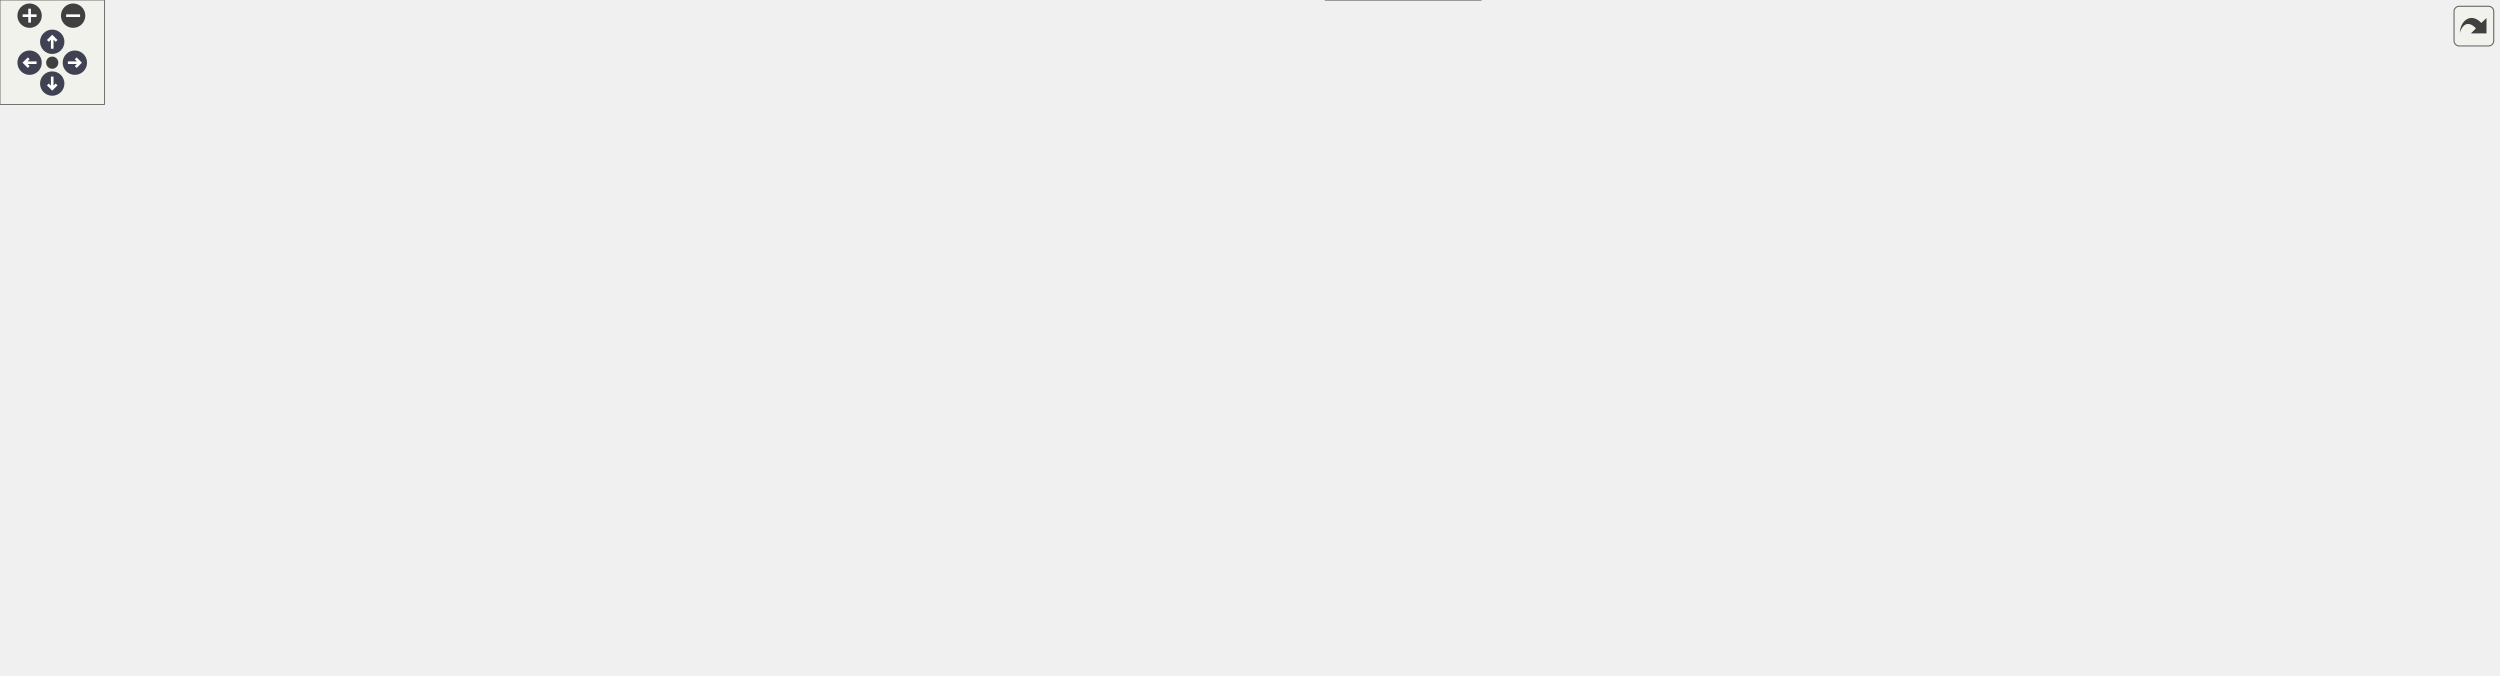
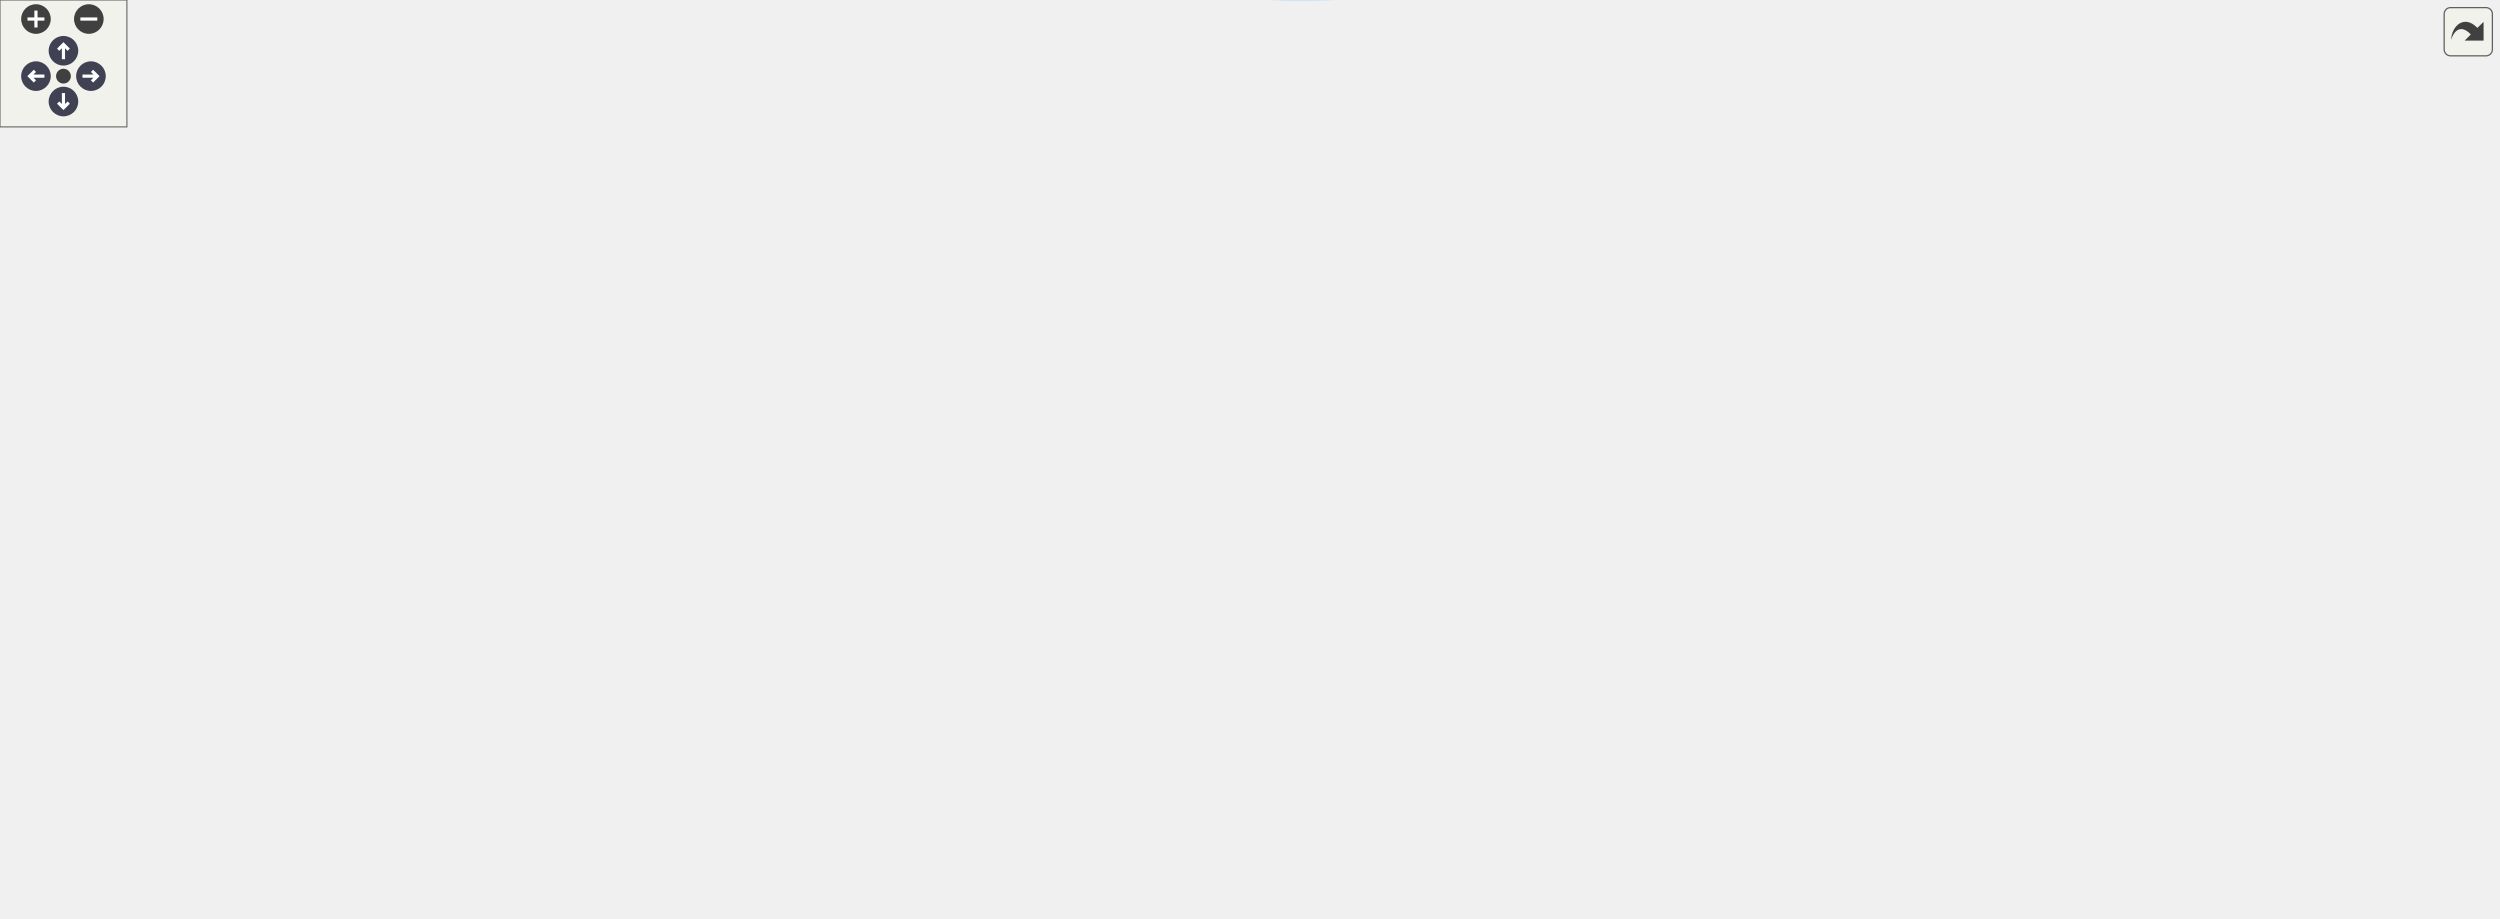
<svg xmlns="http://www.w3.org/2000/svg" xmlns:xlink="http://www.w3.org/1999/xlink" id="main" version="1.1" xml:space="preserve">
  <style type="text/css">
.node, .edge {opacity: 0.7;}
.node.selected, .edge.selected {opacity: 1;}
.edge:hover path { stroke: red; }
.edge:hover polygon { stroke: red; fill: red; }
</style>
  <defs>
    <circle id="rim" cx="0" cy="0" r="7" />
    <circle id="rim2" cx="0" cy="0" r="3.5" />
    <g id="zoomPlus">
      <use xlink:href="#rim" fill="#404040">
        <set attributeName="fill" to="#808080" begin="zoomplus.mouseover" end="zoomplus.mouseout" />
      </use>
      <path d="M-4,0h8M0,-4v8" fill="none" stroke="white" stroke-width="1.5" pointer-events="none" />
    </g>
    <g id="zoomMin">
      <use xlink:href="#rim" fill="#404040">
        <set attributeName="fill" to="#808080" begin="zoomminus.mouseover" end="zoomminus.mouseout" />
      </use>
      <path d="M-4,0h8" fill="none" stroke="white" stroke-width="1.5" pointer-events="none" />
    </g>
    <g id="arrowUp" transform="translate(30 24)">
      <use xlink:href="#rim" />
      <path pointer-events="none" fill="none" stroke="white" stroke-width="1.5" d="M0,-3.0v7 M-2.5,-0.5L0,-3.0L2.5,-0.5" />
    </g>
    <g id="arrowRight" transform="rotate(90) translate(36 -43)">
      <use xlink:href="#rim" />
      <path pointer-events="none" fill="none" stroke="white" stroke-width="1.5" d="M0,-3.0v7 M-2.5,-0.5L0,-3.0L2.5,-0.5" />
    </g>
    <g id="arrowDown" transform="rotate(180) translate(-30 -48)">
      <use xlink:href="#rim" />
      <path pointer-events="none" fill="none" stroke="white" stroke-width="1.5" d="M0,-3.0v7 M-2.5,-0.5L0,-3.0L2.5,-0.5" />
    </g>
    <g id="arrowLeft" transform="rotate(270) translate(-36 17)">
      <use xlink:href="#rim" />
      <path pointer-events="none" fill="none" stroke="white" stroke-width="1.5" d="M0,-3.0v7 M-2.5,-0.5L0,-3.0L2.5,-0.5" />
    </g>
    <g id="resetDef">
      <use xlink:href="#rim2" fill="#404040">
        <set attributeName="fill" to="#808080" begin="reset.mouseover" end="reset.mouseout" />
      </use>
    </g>
  </defs>
  <svg id="graph" class="graph">
    <g id="viewport">
      <g id="Node000001" class="node">
        <g id="a_Node000001">
          <a xlink:title=" ">
-             <polygon fill="#999999" stroke="#666666" points="158,-214.5 0,-214.5 0,-184.5 158,-184.5 158,-214.5" />
-             <text text-anchor="start" x="8" y="-202.5" font-family="Helvetica,sans-Serif" font-size="10.00">RainbowRoad::RenderCourse</text>
-             <text text-anchor="middle" x="79" y="-191.5" font-family="Helvetica,sans-Serif" font-size="10.00">Objects</text>
+             <polygon fill="#999999" stroke="#666666" points="158,-218.55 0,-218.55 0,-188.55 158,-188.55 158,-218.55" />
+             <text text-anchor="start" x="8" y="-206.55" font-family="Helvetica,sans-Serif" font-size="10.00">RainbowRoad::RenderCourse</text>
+             <text text-anchor="middle" x="79" y="-195.55" font-family="Helvetica,sans-Serif" font-size="10.00">Objects</text>
          </a>
        </g>
      </g>
      <g id="Node000002" class="node">
        <g id="a_Node000002">
          <a xlink:href="render__objects_8c.html#a01136bcb8f763bd80f4cb9296988d0ad" target="_top" xlink:title=" ">
-             <polygon fill="white" stroke="#666666" points="307,-209 194,-209 194,-190 307,-190 307,-209" />
-             <text text-anchor="middle" x="250.5" y="-197" font-family="Helvetica,sans-Serif" font-size="10.00">render_object_neon</text>
+             <polygon fill="white" stroke="#666666" points="307,-213.05 194,-213.05 194,-194.05 307,-194.05 307,-213.05" />
+             <text text-anchor="middle" x="250.5" y="-201.05" font-family="Helvetica,sans-Serif" font-size="10.00">render_object_neon</text>
          </a>
        </g>
      </g>
      <g id="edge1_Node000001_Node000002" class="edge">
        <g id="a_edge1_Node000001_Node000002">
          <a xlink:title=" ">
-             <path fill="none" stroke="#63b8ff" d="M158.3,-199.5C166.81,-199.5 175.41,-199.5 183.75,-199.5" />
-             <polygon fill="#63b8ff" stroke="#63b8ff" points="183.77,-203 193.77,-199.5 183.77,-196 183.77,-203" />
+             <path fill="none" stroke="#63b8ff" d="M158.3,-203.55C166.81,-203.55 175.41,-203.55 183.75,-203.55" />
+             <polygon fill="#63b8ff" stroke="#63b8ff" points="183.77,-207.05 193.77,-203.55 183.77,-200.05 183.77,-207.05" />
          </a>
        </g>
      </g>
      <g id="Node000003" class="node">
        <g id="a_Node000003">
          <a xlink:href="code__80086E70_8c.html#a39472d3dfdac7a16645e8ebd6f53f1b6" target="_top" xlink:title=" ">
-             <polygon fill="white" stroke="#666666" points="661.5,-193.5 535.5,-193.5 535.5,-163.5 661.5,-163.5 661.5,-193.5" />
-             <text text-anchor="start" x="543.5" y="-181.5" font-family="Helvetica,sans-Serif" font-size="10.00">angle_between_object</text>
-             <text text-anchor="middle" x="598.5" y="-170.5" font-family="Helvetica,sans-Serif" font-size="10.00">_camera</text>
+             <polygon fill="white" stroke="#666666" points="697,-330.55 571,-330.55 571,-300.55 697,-300.55 697,-330.55" />
+             <text text-anchor="start" x="579" y="-318.55" font-family="Helvetica,sans-Serif" font-size="10.00">angle_between_object</text>
+             <text text-anchor="middle" x="634" y="-307.55" font-family="Helvetica,sans-Serif" font-size="10.00">_camera</text>
          </a>
        </g>
      </g>
      <g id="edge2_Node000002_Node000003" class="edge">
        <g id="a_edge2_Node000002_Node000003">
          <a xlink:title=" ">
-             <path fill="none" stroke="#63b8ff" d="M307.09,-196.13C366.29,-192.53 460.23,-186.83 525.16,-182.89" />
-             <polygon fill="#63b8ff" stroke="#63b8ff" points="525.55,-186.37 535.32,-182.27 525.13,-179.39 525.55,-186.37" />
+             <path fill="none" stroke="#63b8ff" d="M257.38,-213.13C270.12,-232.92 302.43,-277.97 343,-296.55 411.84,-328.08 499.63,-329.17 560.49,-324.68" />
+             <polygon fill="#63b8ff" stroke="#63b8ff" points="561.09,-328.14 570.77,-323.85 560.52,-321.17 561.09,-328.14" />
          </a>
        </g>
      </g>
      <g id="Node000006" class="node">
        <g id="a_Node000006">
-           <a xlink:href="render__objects_8c.html#a8c64fbe4bff7ffa49273321d6f1b03be" target="_top" xlink:title=" ">
-             <polygon fill="white" stroke="#666666" points="467.5,-95 354.5,-95 354.5,-76 467.5,-76 467.5,-95" />
-             <text text-anchor="middle" x="411" y="-83" font-family="Helvetica,sans-Serif" font-size="10.00">draw_2d_texture_at</text>
+           <a xlink:href="FrameInterpolation_8cpp.html#a3a036bc9d533e28a4e9697cd20dccf3e" target="_top" xlink:title=" ">
+             <polygon fill="white" stroke="#666666" points="1004,-137.55 894,-137.55 894,-107.55 1004,-107.55 1004,-137.55" />
+             <text text-anchor="start" x="902" y="-125.55" font-family="Helvetica,sans-Serif" font-size="10.00">FrameInterpolation</text>
+             <text text-anchor="middle" x="949" y="-114.55" font-family="Helvetica,sans-Serif" font-size="10.00">_RecordCloseChild</text>
          </a>
        </g>
      </g>
      <g id="edge5_Node000002_Node000006" class="edge">
        <g id="a_edge5_Node000002_Node000006">
          <a xlink:title=" ">
-             <path fill="none" stroke="#63b8ff" d="M259.34,-189.74C274.05,-171.99 307.51,-134.15 343,-111.5 350.72,-106.57 359.52,-102.34 368.14,-98.8" />
-             <polygon fill="#63b8ff" stroke="#63b8ff" points="369.67,-101.96 377.74,-95.1 367.15,-95.43 369.67,-101.96" />
-           </a>
-         </g>
-       </g>
-       <g id="Node000023" class="node">
-         <g id="a_Node000023">
-           <a xlink:href="FrameInterpolation_8cpp.html#a3a036bc9d533e28a4e9697cd20dccf3e" target="_top" xlink:title=" ">
-             <polygon fill="white" stroke="#666666" points="1258,-327.5 1148,-327.5 1148,-297.5 1258,-297.5 1258,-327.5" />
-             <text text-anchor="start" x="1156" y="-315.5" font-family="Helvetica,sans-Serif" font-size="10.00">FrameInterpolation</text>
-             <text text-anchor="middle" x="1203" y="-304.5" font-family="Helvetica,sans-Serif" font-size="10.00">_RecordCloseChild</text>
-           </a>
-         </g>
-       </g>
-       <g id="edge25_Node000002_Node000023" class="edge">
-         <g id="a_edge25_Node000002_Node000023">
-           <a xlink:title=" ">
-             <path fill="none" stroke="#63b8ff" d="M257.36,-209.15C270.08,-229.09 302.34,-274.52 343,-293.5 445.78,-341.47 484.07,-312.5 597.5,-312.5 597.5,-312.5 597.5,-312.5 807,-312.5 923.49,-312.5 1059.31,-312.5 1137.51,-312.5" />
-             <polygon fill="#63b8ff" stroke="#63b8ff" points="1137.69,-316 1147.69,-312.5 1137.69,-309 1137.69,-316" />
-           </a>
-         </g>
-       </g>
-       <g id="Node000024" class="node">
-         <g id="a_Node000024">
+             <path fill="none" stroke="#63b8ff" d="M260.51,-193.91C275.74,-178.37 308.33,-148.34 343,-136.55 530.86,-72.71 770.8,-95.44 883.74,-111.76" />
+             <polygon fill="#63b8ff" stroke="#63b8ff" points="883.54,-115.27 893.94,-113.27 884.56,-108.34 883.54,-115.27" />
+           </a>
+         </g>
+       </g>
+       <g id="Node000008" class="node">
+         <g id="a_Node000008">
          <a xlink:href="FrameInterpolation_8cpp.html#a0eda726b74eac815af4e874014e2727c" target="_top" xlink:title=" ">
-             <polygon fill="white" stroke="#666666" points="466,-284.5 356,-284.5 356,-254.5 466,-254.5 466,-284.5" />
-             <text text-anchor="start" x="364" y="-272.5" font-family="Helvetica,sans-Serif" font-size="10.00">FrameInterpolation</text>
-             <text text-anchor="middle" x="411" y="-261.5" font-family="Helvetica,sans-Serif" font-size="10.00">_RecordOpenChild</text>
-           </a>
-         </g>
-       </g>
-       <g id="edge27_Node000002_Node000024" class="edge">
-         <g id="a_edge27_Node000002_Node000024">
-           <a xlink:title=" ">
-             <path fill="none" stroke="#63b8ff" d="M269.08,-209.14C287.28,-218.94 316.69,-234.22 343,-245.5 347.14,-247.27 351.45,-249.03 355.81,-250.73" />
-             <polygon fill="#63b8ff" stroke="#63b8ff" points="354.78,-254.09 365.38,-254.37 357.28,-247.54 354.78,-254.09" />
-           </a>
-         </g>
-       </g>
-       <g id="Node000025" class="node">
-         <g id="a_Node000025">
+             <polygon fill="white" stroke="#666666" points="1004,-67.55 894,-67.55 894,-37.55 1004,-37.55 1004,-67.55" />
+             <text text-anchor="start" x="902" y="-55.55" font-family="Helvetica,sans-Serif" font-size="10.00">FrameInterpolation</text>
+             <text text-anchor="middle" x="949" y="-44.55" font-family="Helvetica,sans-Serif" font-size="10.00">_RecordOpenChild</text>
+           </a>
+         </g>
+       </g>
+       <g id="edge7_Node000002_Node000008" class="edge">
+         <g id="a_edge7_Node000002_Node000008">
+           <a xlink:title=" ">
+             <path fill="none" stroke="#63b8ff" d="M254.18,-193.89C262.24,-166.86 289.16,-90.48 343,-60.55 518.52,37.03 769.29,-6.67 885.03,-35.06" />
+             <polygon fill="#63b8ff" stroke="#63b8ff" points="884.26,-38.48 894.81,-37.5 885.95,-31.68 884.26,-38.48" />
+           </a>
+         </g>
+       </g>
+       <g id="Node000009" class="node">
+         <g id="a_Node000009">
+           <a xlink:href="GBIMiddleware_8cpp.html#a4ecc44e3c6f1ca5a6b4a20c41d3bd2d2" target="_top" xlink:title=" ">
+             <polygon fill="white" stroke="#666666" points="471,-287.05 382,-287.05 382,-268.05 471,-268.05 471,-287.05" />
+             <text text-anchor="middle" x="426.5" y="-275.05" font-family="Helvetica,sans-Serif" font-size="10.00">gSPDisplayList</text>
+           </a>
+         </g>
+       </g>
+       <g id="edge9_Node000002_Node000009" class="edge">
+         <g id="a_edge9_Node000002_Node000009">
+           <a xlink:title=" ">
+             <path fill="none" stroke="#63b8ff" d="M264.1,-213.17C281.1,-225.69 312.76,-247.4 343,-259.55 352.09,-263.2 362.05,-266.17 371.81,-268.57" />
+             <polygon fill="#63b8ff" stroke="#63b8ff" points="371.34,-272.05 381.86,-270.87 372.89,-265.23 371.34,-272.05" />
+           </a>
+         </g>
+       </g>
+       <g id="Node000012" class="node">
+         <g id="a_Node000012">
+           <a xlink:href="GBIMiddleware_8cpp.html#aeef79449a27a710d73576e4a4f7f7f99" target="_top" xlink:title=" ">
+             <polygon fill="white" stroke="#666666" points="459.5,-250.05 393.5,-250.05 393.5,-231.05 459.5,-231.05 459.5,-250.05" />
+             <text text-anchor="middle" x="426.5" y="-238.05" font-family="Helvetica,sans-Serif" font-size="10.00">gSPVertex</text>
+           </a>
+         </g>
+       </g>
+       <g id="edge12_Node000002_Node000012" class="edge">
+         <g id="a_edge12_Node000002_Node000012">
+           <a xlink:title=" ">
+             <path fill="none" stroke="#63b8ff" d="M296.31,-213.08C323.16,-218.79 357.07,-226 383.42,-231.6" />
+             <polygon fill="#63b8ff" stroke="#63b8ff" points="382.97,-235.09 393.47,-233.74 384.42,-228.24 382.97,-235.09" />
+           </a>
+         </g>
+       </g>
+       <g id="Node000013" class="node">
+         <g id="a_Node000013">
          <a xlink:href="update__objects_8c.html#a2301a51a93a60f0382cdc7002e14f95a" target="_top" xlink:title=" ">
-             <polygon fill="white" stroke="#666666" points="479,-150.5 343,-150.5 343,-120.5 479,-120.5 479,-150.5" />
-             <text text-anchor="start" x="351" y="-138.5" font-family="Helvetica,sans-Serif" font-size="10.00">is_obj_index_flag_status</text>
-             <text text-anchor="middle" x="411" y="-127.5" font-family="Helvetica,sans-Serif" font-size="10.00">_inactive</text>
-           </a>
-         </g>
-       </g>
-       <g id="edge29_Node000002_Node000025" class="edge">
-         <g id="a_edge29_Node000002_Node000025">
-           <a xlink:title=" ">
-             <path fill="none" stroke="#63b8ff" d="M275.23,-189.92C298.43,-180.55 334.38,-166.03 363.32,-154.35" />
-             <polygon fill="#63b8ff" stroke="#63b8ff" points="364.88,-157.49 372.84,-150.5 362.26,-151 364.88,-157.49" />
-           </a>
-         </g>
-       </g>
-       <g id="Node000026" class="node">
-         <g id="a_Node000026">
+             <polygon fill="white" stroke="#666666" points="494.5,-175.55 358.5,-175.55 358.5,-145.55 494.5,-145.55 494.5,-175.55" />
+             <text text-anchor="start" x="366.5" y="-163.55" font-family="Helvetica,sans-Serif" font-size="10.00">is_obj_index_flag_status</text>
+             <text text-anchor="middle" x="426.5" y="-152.55" font-family="Helvetica,sans-Serif" font-size="10.00">_inactive</text>
+           </a>
+         </g>
+       </g>
+       <g id="edge14_Node000002_Node000013" class="edge">
+         <g id="a_edge14_Node000002_Node000013">
+           <a xlink:title=" ">
+             <path fill="none" stroke="#63b8ff" d="M290.12,-194.01C309.22,-189.29 332.88,-183.44 355.05,-177.96" />
+             <polygon fill="#63b8ff" stroke="#63b8ff" points="355.91,-181.36 364.78,-175.56 354.23,-174.56 355.91,-181.36" />
+           </a>
+         </g>
+       </g>
+       <g id="Node000014" class="node">
+         <g id="a_Node000014">
          <a xlink:href="code__80086E70_8c.html#abe4dd4c208100b3bca1036d0a14074f2" target="_top" xlink:title=" ">
-             <polygon fill="white" stroke="#666666" points="468.5,-236.5 353.5,-236.5 353.5,-206.5 468.5,-206.5 468.5,-236.5" />
-             <text text-anchor="start" x="361.5" y="-224.5" font-family="Helvetica,sans-Serif" font-size="10.00">is_object_visible_on</text>
-             <text text-anchor="middle" x="411" y="-213.5" font-family="Helvetica,sans-Serif" font-size="10.00">_camera</text>
-           </a>
-         </g>
-       </g>
-       <g id="edge30_Node000002_Node000026" class="edge">
-         <g id="a_edge30_Node000002_Node000026">
-           <a xlink:title=" ">
-             <path fill="none" stroke="#63b8ff" d="M307.38,-207.26C319.01,-208.87 331.37,-210.59 343.35,-212.25" />
-             <polygon fill="#63b8ff" stroke="#63b8ff" points="342.9,-215.72 353.29,-213.63 343.86,-208.79 342.9,-215.72" />
+             <polygon fill="white" stroke="#666666" points="484,-373.55 369,-373.55 369,-343.55 484,-343.55 484,-373.55" />
+             <text text-anchor="start" x="377" y="-361.55" font-family="Helvetica,sans-Serif" font-size="10.00">is_object_visible_on</text>
+             <text text-anchor="middle" x="426.5" y="-350.55" font-family="Helvetica,sans-Serif" font-size="10.00">_camera</text>
+           </a>
+         </g>
+       </g>
+       <g id="edge15_Node000002_Node000014" class="edge">
+         <g id="a_edge15_Node000002_Node000014">
+           <a xlink:title=" ">
+             <path fill="none" stroke="#63b8ff" d="M255.98,-213.3C267.24,-236.75 298.99,-296.76 343,-329.55 348.03,-333.3 353.59,-336.6 359.38,-339.49" />
+             <polygon fill="#63b8ff" stroke="#63b8ff" points="358.06,-342.73 368.61,-343.7 360.96,-336.36 358.06,-342.73" />
+           </a>
+         </g>
+       </g>
+       <g id="Node000016" class="node">
+         <g id="a_Node000016">
+           <a xlink:href="render__objects_8c.html#a8a3e9d3da5a6ac97b84b553fdc5d7d59" target="_top" xlink:title=" ">
+             <polygon fill="white" stroke="#666666" points="475.5,-89.05 377.5,-89.05 377.5,-70.05 475.5,-70.05 475.5,-89.05" />
+             <text text-anchor="middle" x="426.5" y="-77.05" font-family="Helvetica,sans-Serif" font-size="10.00">rsp_load_texture</text>
+           </a>
+         </g>
+       </g>
+       <g id="edge18_Node000002_Node000016" class="edge">
+         <g id="a_edge18_Node000002_Node000016">
+           <a xlink:title=" ">
+             <path fill="none" stroke="#63b8ff" d="M257.57,-193.97C270.67,-174.06 303.64,-128.04 343,-103.55 350.55,-98.86 359.05,-95.05 367.65,-91.97" />
+             <polygon fill="#63b8ff" stroke="#63b8ff" points="368.95,-95.23 377.37,-88.79 366.77,-88.57 368.95,-95.23" />
+           </a>
+         </g>
+       </g>
+       <g id="Node000017" class="node">
+         <g id="a_Node000017">
+           <a xlink:href="math__util__2_8c.html#a2eff0e02deb703653ee3230fbc02eb14" target="_top" xlink:title="set the matrix to a transformation matrix">
+             <polygon fill="white" stroke="#666666" points="510,-213.05 343,-213.05 343,-194.05 510,-194.05 510,-213.05" />
+             <text text-anchor="middle" x="426.5" y="-201.05" font-family="Helvetica,sans-Serif" font-size="10.00">rsp_set_matrix_transformation</text>
+           </a>
+         </g>
+       </g>
+       <g id="edge19_Node000002_Node000017" class="edge">
+         <g id="a_edge19_Node000002_Node000017">
+           <a xlink:title=" ">
+             <path fill="none" stroke="#63b8ff" d="M307.03,-203.55C315.25,-203.55 323.91,-203.55 332.64,-203.55" />
+             <polygon fill="#63b8ff" stroke="#63b8ff" points="332.91,-207.05 342.91,-203.55 332.91,-200.05 332.91,-207.05" />
          </a>
        </g>
      </g>
      <g id="Node000004" class="node">
        <g id="a_Node000004">
          <a xlink:href="math__util_8c.html#aaa39a297477f56051975259f4bddd829" target="_top" xlink:title=" ">
-             <polygon fill="white" stroke="#666666" points="831,-231 781,-231 781,-212 831,-212 831,-231" />
-             <text text-anchor="middle" x="806" y="-219" font-family="Helvetica,sans-Serif" font-size="10.00">atan2s</text>
+             <polygon fill="white" stroke="#666666" points="816.5,-360.05 766.5,-360.05 766.5,-341.05 816.5,-341.05 816.5,-360.05" />
+             <text text-anchor="middle" x="791.5" y="-348.05" font-family="Helvetica,sans-Serif" font-size="10.00">atan2s</text>
          </a>
        </g>
      </g>
      <g id="edge3_Node000003_Node000004" class="edge">
        <g id="a_edge3_Node000003_Node000004">
          <a xlink:title=" ">
-             <path fill="none" stroke="#63b8ff" d="M661.71,-191.52C697.64,-199.04 741.45,-208.2 771.09,-214.41" />
-             <polygon fill="#63b8ff" stroke="#63b8ff" points="770.45,-217.85 780.95,-216.47 771.88,-210.99 770.45,-217.85" />
+             <path fill="none" stroke="#63b8ff" d="M697.35,-329.59C717.36,-334.09 738.79,-338.91 756.05,-342.8" />
+             <polygon fill="#63b8ff" stroke="#63b8ff" points="755.68,-346.3 766.2,-345.08 757.21,-339.47 755.68,-346.3" />
          </a>
        </g>
      </g>
      <g id="Node000005" class="node">
        <g id="a_Node000005">
          <a xlink:href="math__util_8c.html#a0273b0ea0783a06996c28669a7438ed9" target="_top" xlink:title=" ">
-             <polygon fill="white" stroke="#666666" points="1045.5,-241 963.5,-241 963.5,-222 1045.5,-222 1045.5,-241" />
-             <text text-anchor="middle" x="1004.5" y="-229" font-family="Helvetica,sans-Serif" font-size="10.00">atan2_lookup</text>
+             <polygon fill="white" stroke="#666666" points="990,-360.05 908,-360.05 908,-341.05 990,-341.05 990,-360.05" />
+             <text text-anchor="middle" x="949" y="-348.05" font-family="Helvetica,sans-Serif" font-size="10.00">atan2_lookup</text>
          </a>
        </g>
      </g>
      <g id="edge4_Node000004_Node000005" class="edge">
        <g id="a_edge4_Node000004_Node000005">
          <a xlink:title=" ">
-             <path fill="none" stroke="#63b8ff" d="M831.09,-222.73C861.29,-224.26 913.84,-226.94 953,-228.93" />
-             <polygon fill="#63b8ff" stroke="#63b8ff" points="952.99,-232.43 963.16,-229.45 953.35,-225.44 952.99,-232.43" />
+             <path fill="none" stroke="#63b8ff" d="M816.8,-350.55C838.38,-350.55 870.62,-350.55 897.74,-350.55" />
+             <polygon fill="#63b8ff" stroke="#63b8ff" points="897.85,-354.05 907.85,-350.55 897.85,-347.05 897.85,-354.05" />
          </a>
        </g>
      </g>
      <g id="Node000007" class="node">
        <g id="a_Node000007">
-           <a xlink:href="render__objects_8c.html#a8a48ecaa397efcff0fd4aab89b040c59" target="_top" xlink:title=" ">
-             <polygon fill="white" stroke="#666666" points="664.5,-86.5 532.5,-86.5 532.5,-56.5 664.5,-56.5 664.5,-86.5" />
-             <text text-anchor="start" x="540.5" y="-74.5" font-family="Helvetica,sans-Serif" font-size="10.00">draw_rectangle_texture</text>
-             <text text-anchor="middle" x="598.5" y="-63.5" font-family="Helvetica,sans-Serif" font-size="10.00">_overlap</text>
+           <a xlink:href="FrameInterpolation_8cpp.html#a02c7ac5342a4d376edee38f312b480bf" target="_top" xlink:title=" ">
+             <polygon fill="white" stroke="#666666" points="1181,-156.05 1073,-156.05 1073,-137.05 1181,-137.05 1181,-156.05" />
+             <text text-anchor="middle" x="1127" y="-144.05" font-family="Helvetica,sans-Serif" font-size="10.00">check_if_recording</text>
          </a>
        </g>
      </g>
      <g id="edge6_Node000006_Node000007" class="edge">
        <g id="a_edge6_Node000006_Node000007">
          <a xlink:title=" ">
-             <path fill="none" stroke="#63b8ff" d="M467.66,-81.3C484.85,-80 504.09,-78.55 522.38,-77.17" />
-             <polygon fill="#63b8ff" stroke="#63b8ff" points="522.71,-80.65 532.42,-76.41 522.18,-73.67 522.71,-80.65" />
-           </a>
-         </g>
-       </g>
-       <g id="Node000008" class="node">
-         <g id="a_Node000008">
-           <a xlink:href="GBIMiddleware_8cpp.html#a4ecc44e3c6f1ca5a6b4a20c41d3bd2d2" target="_top" xlink:title=" ">
-             <polygon fill="white" stroke="#666666" points="850.5,-19 761.5,-19 761.5,0 850.5,0 850.5,-19" />
-             <text text-anchor="middle" x="806" y="-7" font-family="Helvetica,sans-Serif" font-size="10.00">gSPDisplayList</text>
-           </a>
-         </g>
-       </g>
-       <g id="edge13_Node000006_Node000008" class="edge">
-         <g id="a_edge13_Node000006_Node000008">
-           <a xlink:title=" ">
-             <path fill="none" stroke="#63b8ff" d="M433.66,-75.89C454.2,-67.17 486.13,-54.62 515,-47.5 595.92,-27.54 692.3,-17.55 751.04,-12.96" />
-             <polygon fill="#63b8ff" stroke="#63b8ff" points="751.5,-16.43 761.2,-12.19 750.97,-9.45 751.5,-16.43" />
-           </a>
-         </g>
-       </g>
-       <g id="Node000013" class="node">
-         <g id="a_Node000013">
-           <a xlink:href="math__util__2_8c.html#a2eff0e02deb703653ee3230fbc02eb14" target="_top" xlink:title="set the matrix to a transformation matrix">
-             <polygon fill="white" stroke="#666666" points="682,-130 515,-130 515,-111 682,-111 682,-130" />
-             <text text-anchor="middle" x="598.5" y="-118" font-family="Helvetica,sans-Serif" font-size="10.00">rsp_set_matrix_transformation</text>
-           </a>
-         </g>
-       </g>
-       <g id="edge14_Node000006_Node000013" class="edge">
-         <g id="a_edge14_Node000006_Node000013">
-           <a xlink:title=" ">
-             <path fill="none" stroke="#63b8ff" d="M462.69,-95.06C485.59,-99.39 512.83,-104.53 536.82,-109.05" />
-             <polygon fill="#63b8ff" stroke="#63b8ff" points="536.4,-112.53 546.87,-110.95 537.69,-105.65 536.4,-112.53" />
-           </a>
-         </g>
-       </g>
-       <g id="edge7_Node000007_Node000008" class="edge">
-         <g id="a_edge7_Node000007_Node000008">
-           <a xlink:title=" ">
-             <path fill="none" stroke="#63b8ff" d="M635.59,-56.47C658.83,-47.21 689.84,-35.59 718,-27.5 728.67,-24.43 740.21,-21.67 751.3,-19.28" />
-             <polygon fill="#63b8ff" stroke="#63b8ff" points="752.24,-22.66 761.32,-17.19 750.81,-15.81 752.24,-22.66" />
+             <path fill="none" stroke="#63b8ff" d="M1004.24,-129.95C1022.73,-132.47 1043.57,-135.31 1062.71,-137.92" />
+             <polygon fill="#63b8ff" stroke="#63b8ff" points="1062.46,-141.42 1072.84,-139.3 1063.41,-134.48 1062.46,-141.42" />
+           </a>
+         </g>
+       </g>
+       <g id="edge8_Node000008_Node000007" class="edge">
+         <g id="a_edge8_Node000008_Node000007">
+           <a xlink:title=" ">
+             <path fill="none" stroke="#63b8ff" d="M978.64,-67.62C995.62,-76.57 1017.56,-88.17 1037,-98.55 1057.91,-109.72 1081.51,-122.45 1099.16,-132" />
+             <polygon fill="#63b8ff" stroke="#63b8ff" points="1097.83,-135.26 1108.29,-136.95 1101.17,-129.11 1097.83,-135.26" />
+           </a>
+         </g>
+       </g>
+       <g id="Node000010" class="node">
+         <g id="a_Node000010">
+           <a xlink:href="Engine_8cpp.html#a223c8bc63f228dc11177515e38eff2db" target="_top" xlink:title=" ">
+             <polygon fill="white" stroke="#666666" points="708.5,-282.05 559.5,-282.05 559.5,-263.05 708.5,-263.05 708.5,-282.05" />
+             <text text-anchor="middle" x="634" y="-270.05" font-family="Helvetica,sans-Serif" font-size="10.00">GameEngine_OTRSigCheck</text>
+           </a>
+         </g>
+       </g>
+       <g id="edge10_Node000009_Node000010" class="edge">
+         <g id="a_edge10_Node000009_Node000010">
+           <a xlink:title=" ">
+             <path fill="none" stroke="#63b8ff" d="M471.08,-276.49C493.75,-275.94 522.25,-275.25 549,-274.6" />
+             <polygon fill="#63b8ff" stroke="#63b8ff" points="549.23,-278.09 559.15,-274.35 549.06,-271.09 549.23,-278.09" />
          </a>
        </g>
      </g>
      <g id="Node000011" class="node">
        <g id="a_Node000011">
-           <a xlink:href="GBIMiddleware_8cpp.html#aeef79449a27a710d73576e4a4f7f7f99" target="_top" xlink:title=" ">
-             <polygon fill="white" stroke="#666666" points="839,-56 773,-56 773,-37 839,-37 839,-56" />
-             <text text-anchor="middle" x="806" y="-44" font-family="Helvetica,sans-Serif" font-size="10.00">gSPVertex</text>
-           </a>
-         </g>
-       </g>
-       <g id="edge10_Node000007_Node000011" class="edge">
-         <g id="a_edge10_Node000007_Node000011">
-           <a xlink:title=" ">
-             <path fill="none" stroke="#63b8ff" d="M664.52,-63.59C696.67,-59.68 734.55,-55.07 762.86,-51.63" />
-             <polygon fill="#63b8ff" stroke="#63b8ff" points="763.33,-55.1 772.83,-50.41 762.48,-48.15 763.33,-55.1" />
-           </a>
-         </g>
-       </g>
-       <g id="Node000012" class="node">
-         <g id="a_Node000012">
-           <a xlink:href="render__objects_8c.html#a8a3e9d3da5a6ac97b84b553fdc5d7d59" target="_top" xlink:title=" ">
-             <polygon fill="white" stroke="#666666" points="855,-93 757,-93 757,-74 855,-74 855,-93" />
-             <text text-anchor="middle" x="806" y="-81" font-family="Helvetica,sans-Serif" font-size="10.00">rsp_load_texture</text>
-           </a>
-         </g>
-       </g>
-       <g id="edge12_Node000007_Node000012" class="edge">
-         <g id="a_edge12_Node000007_Node000012">
-           <a xlink:title=" ">
-             <path fill="none" stroke="#63b8ff" d="M664.52,-75.3C690.77,-76.83 720.84,-78.59 746.4,-80.08" />
-             <polygon fill="#63b8ff" stroke="#63b8ff" points="746.5,-83.59 756.69,-80.68 746.91,-76.6 746.5,-83.59" />
-           </a>
-         </g>
-       </g>
-       <g id="Node000009" class="node">
-         <g id="a_Node000009">
-           <a xlink:href="Engine_8cpp.html#a223c8bc63f228dc11177515e38eff2db" target="_top" xlink:title=" ">
-             <polygon fill="white" stroke="#666666" points="1079,-34 930,-34 930,-15 1079,-15 1079,-34" />
-             <text text-anchor="middle" x="1004.5" y="-22" font-family="Helvetica,sans-Serif" font-size="10.00">GameEngine_OTRSigCheck</text>
-           </a>
-         </g>
-       </g>
-       <g id="edge8_Node000008_Node000009" class="edge">
-         <g id="a_edge8_Node000008_Node000009">
-           <a xlink:title=" ">
-             <path fill="none" stroke="#63b8ff" d="M850.61,-12.83C870.99,-14.38 895.97,-16.29 919.78,-18.11" />
-             <polygon fill="#63b8ff" stroke="#63b8ff" points="919.67,-21.61 929.9,-18.88 920.2,-14.63 919.67,-21.61" />
-           </a>
-         </g>
-       </g>
-       <g id="Node000010" class="node">
-         <g id="a_Node000010">
          <a xlink:href="string_8c.html#a008e171a518fe0e0352f31b245e03875" target="_top" xlink:title=" ">
-             <polygon fill="white" stroke="#666666" points="1225,-34 1181,-34 1181,-15 1225,-15 1225,-34" />
-             <text text-anchor="middle" x="1203" y="-22" font-family="Helvetica,sans-Serif" font-size="10.00">strlen</text>
-           </a>
-         </g>
-       </g>
-       <g id="edge9_Node000009_Node000010" class="edge">
-         <g id="a_edge9_Node000009_Node000010">
-           <a xlink:title=" ">
-             <path fill="none" stroke="#63b8ff" d="M1079.23,-24.5C1110.91,-24.5 1146.23,-24.5 1170.82,-24.5" />
-             <polygon fill="#63b8ff" stroke="#63b8ff" points="1170.99,-28 1180.99,-24.5 1170.99,-21 1170.99,-28" />
-           </a>
-         </g>
-       </g>
-       <g id="edge11_Node000011_Node000009" class="edge">
-         <g id="a_edge11_Node000011_Node000009">
-           <a xlink:title=" ">
-             <path fill="none" stroke="#63b8ff" d="M839.01,-42.92C860.99,-40.45 891.26,-37.07 919.85,-33.87" />
-             <polygon fill="#63b8ff" stroke="#63b8ff" points="920.32,-37.33 929.87,-32.74 919.54,-30.38 920.32,-37.33" />
-           </a>
-         </g>
-       </g>
-       <g id="Node000014" class="node">
-         <g id="a_Node000014">
+             <polygon fill="white" stroke="#666666" points="813.5,-315.05 769.5,-315.05 769.5,-296.05 813.5,-296.05 813.5,-315.05" />
+             <text text-anchor="middle" x="791.5" y="-303.05" font-family="Helvetica,sans-Serif" font-size="10.00">strlen</text>
+           </a>
+         </g>
+       </g>
+       <g id="edge11_Node000010_Node000011" class="edge">
+         <g id="a_edge11_Node000010_Node000011">
+           <a xlink:title=" ">
+             <path fill="none" stroke="#63b8ff" d="M679.98,-282.1C705.49,-287.51 736.77,-294.15 759.53,-298.98" />
+             <polygon fill="#63b8ff" stroke="#63b8ff" points="758.83,-302.41 769.34,-301.06 760.28,-295.56 758.83,-302.41" />
+           </a>
+         </g>
+       </g>
+       <g id="edge13_Node000012_Node000010" class="edge">
+         <g id="a_edge13_Node000012_Node000010">
+           <a xlink:title=" ">
+             <path fill="none" stroke="#63b8ff" d="M459.61,-245.55C486.84,-249.79 526.89,-256.03 561.64,-261.44" />
+             <polygon fill="#63b8ff" stroke="#63b8ff" points="561.34,-264.94 571.76,-263.02 562.42,-258.02 561.34,-264.94" />
+           </a>
+         </g>
+       </g>
+       <g id="Node000015" class="node">
+         <g id="a_Node000015">
+           <a xlink:href="math__util__2_8c.html#a13e56d0f66165ef2bfef5122f7de73b6" target="_top" xlink:title=" ">
+             <polygon fill="white" stroke="#666666" points="698.5,-368.05 569.5,-368.05 569.5,-349.05 698.5,-349.05 698.5,-368.05" />
+             <text text-anchor="middle" x="634" y="-356.05" font-family="Helvetica,sans-Serif" font-size="10.00">get_angle_between_xy</text>
+           </a>
+         </g>
+       </g>
+       <g id="edge16_Node000014_Node000015" class="edge">
+         <g id="a_edge16_Node000014_Node000015">
+           <a xlink:title=" ">
+             <path fill="none" stroke="#63b8ff" d="M484.2,-358.55C507.38,-358.55 534.5,-358.55 559.2,-358.55" />
+             <polygon fill="#63b8ff" stroke="#63b8ff" points="559.25,-362.05 569.25,-358.55 559.25,-355.05 559.25,-362.05" />
+           </a>
+         </g>
+       </g>
+       <g id="edge17_Node000015_Node000004" class="edge">
+         <g id="a_edge17_Node000015_Node000004">
+           <a xlink:title=" ">
+             <path fill="none" stroke="#63b8ff" d="M698.7,-355.28C718.24,-354.27 739,-353.2 755.83,-352.34" />
+             <polygon fill="#63b8ff" stroke="#63b8ff" points="756.46,-355.81 766.27,-351.8 756.1,-348.82 756.46,-355.81" />
+           </a>
+         </g>
+       </g>
+       <g id="Node000018" class="node">
+         <g id="a_Node000018">
          <a xlink:href="Matrix_8cpp.html#a329d78c031733cf22ff7518f5d38fd74" target="_top" xlink:title=" ">
-             <polygon fill="white" stroke="#666666" points="849,-130 763,-130 763,-111 849,-111 849,-130" />
-             <text text-anchor="middle" x="806" y="-118" font-family="Helvetica,sans-Serif" font-size="10.00">AddHudMatrix</text>
-           </a>
-         </g>
-       </g>
-       <g id="edge15_Node000013_Node000014" class="edge">
-         <g id="a_edge15_Node000013_Node000014">
-           <a xlink:title=" ">
-             <path fill="none" stroke="#63b8ff" d="M682.2,-120.5C705.97,-120.5 731.23,-120.5 752.62,-120.5" />
-             <polygon fill="#63b8ff" stroke="#63b8ff" points="752.78,-124 762.78,-120.5 752.78,-117 752.78,-124" />
+             <polygon fill="white" stroke="#666666" points="677,-243.05 591,-243.05 591,-224.05 677,-224.05 677,-243.05" />
+             <text text-anchor="middle" x="634" y="-231.05" font-family="Helvetica,sans-Serif" font-size="10.00">AddHudMatrix</text>
+           </a>
+         </g>
+       </g>
+       <g id="edge20_Node000017_Node000018" class="edge">
+         <g id="a_edge20_Node000017_Node000018">
+           <a xlink:title=" ">
+             <path fill="none" stroke="#63b8ff" d="M492.8,-213.09C521.25,-217.24 554.14,-222.04 580.91,-225.95" />
+             <polygon fill="#63b8ff" stroke="#63b8ff" points="580.45,-229.42 590.85,-227.4 581.46,-222.49 580.45,-229.42" />
+           </a>
+         </g>
+       </g>
+       <g id="Node000022" class="node">
+         <g id="a_Node000022">
+           <a xlink:href="math__util__2_8c.html#ae71383a9d7f97bcb240b23f68068ab30" target="_top" xlink:title=" ">
+             <polygon fill="white" stroke="#666666" points="722,-203.05 546,-203.05 546,-184.05 722,-184.05 722,-203.05" />
+             <text text-anchor="middle" x="634" y="-191.05" font-family="Helvetica,sans-Serif" font-size="10.00">mtxf_set_matrix_transformation</text>
+           </a>
+         </g>
+       </g>
+       <g id="edge25_Node000017_Node000022" class="edge">
+         <g id="a_edge25_Node000017_Node000022">
+           <a xlink:title=" ">
+             <path fill="none" stroke="#63b8ff" d="M510.2,-199.53C518.61,-199.12 527.22,-198.7 535.77,-198.28" />
+             <polygon fill="#63b8ff" stroke="#63b8ff" points="535.95,-201.78 545.77,-197.8 535.61,-194.79 535.95,-201.78" />
          </a>
        </g>
      </g>
      <g id="Node000019" class="node">
        <g id="a_Node000019">
-           <a xlink:href="math__util__2_8c.html#ae71383a9d7f97bcb240b23f68068ab30" target="_top" xlink:title=" ">
-             <polygon fill="white" stroke="#666666" points="894,-167 718,-167 718,-148 894,-148 894,-167" />
-             <text text-anchor="middle" x="806" y="-155" font-family="Helvetica,sans-Serif" font-size="10.00">mtxf_set_matrix_transformation</text>
-           </a>
-         </g>
-       </g>
-       <g id="edge20_Node000013_Node000019" class="edge">
-         <g id="a_edge20_Node000013_Node000019">
-           <a xlink:title=" ">
-             <path fill="none" stroke="#63b8ff" d="M652.42,-130.03C679.76,-134.95 713.31,-140.99 741.98,-146.15" />
-             <polygon fill="#63b8ff" stroke="#63b8ff" points="741.44,-149.61 751.9,-147.94 742.68,-142.72 741.44,-149.61" />
-           </a>
-         </g>
-       </g>
-       <g id="Node000015" class="node">
-         <g id="a_Node000015">
          <a xlink:href="Matrix_8cpp.html#aaa0983157188edefc6259671ccda6746" target="_top" xlink:title=" ">
-             <polygon fill="white" stroke="#666666" points="1038,-91 971,-91 971,-72 1038,-72 1038,-91" />
-             <text text-anchor="middle" x="1004.5" y="-79" font-family="Helvetica,sans-Serif" font-size="10.00">AddMatrix</text>
-           </a>
-         </g>
-       </g>
-       <g id="edge16_Node000014_Node000015" class="edge">
-         <g id="a_edge16_Node000014_Node000015">
-           <a xlink:title=" ">
-             <path fill="none" stroke="#63b8ff" d="M849.15,-112.13C882.16,-105.58 927.88,-96.51 960.98,-89.94" />
-             <polygon fill="#63b8ff" stroke="#63b8ff" points="961.69,-93.37 970.82,-87.99 960.33,-86.5 961.69,-93.37" />
-           </a>
-         </g>
-       </g>
-       <g id="Node000016" class="node">
-         <g id="a_Node000016">
-           <a xlink:href="FrameInterpolation_8cpp.html#a8cf1f2d6fabc6925aa71a9515341b4aa" target="_top" xlink:title=" ">
-             <polygon fill="white" stroke="#666666" points="1273,-96.5 1133,-96.5 1133,-66.5 1273,-66.5 1273,-96.5" />
-             <text text-anchor="start" x="1141" y="-84.5" font-family="Helvetica,sans-Serif" font-size="10.00">FrameInterpolation</text>
-             <text text-anchor="middle" x="1203" y="-73.5" font-family="Helvetica,sans-Serif" font-size="10.00">_RecordMatrixMtxFToMtx</text>
-           </a>
-         </g>
-       </g>
-       <g id="edge17_Node000015_Node000016" class="edge">
-         <g id="a_edge17_Node000015_Node000016">
-           <a xlink:title=" ">
-             <path fill="none" stroke="#63b8ff" d="M1038.39,-81.5C1061.36,-81.5 1093.04,-81.5 1122.42,-81.5" />
-             <polygon fill="#63b8ff" stroke="#63b8ff" points="1122.7,-85 1132.7,-81.5 1122.7,-78 1122.7,-85" />
-           </a>
-         </g>
-       </g>
-       <g id="Node000018" class="node">
-         <g id="a_Node000018">
-           <a xlink:href="guMtxF2L_8c.html#a40ab2d64c609839ff1e0ef0de2d0dcc4" target="_top" xlink:title=" ">
-             <polygon fill="white" stroke="#666666" points="1235.5,-134 1170.5,-134 1170.5,-115 1235.5,-115 1235.5,-134" />
-             <text text-anchor="middle" x="1203" y="-122" font-family="Helvetica,sans-Serif" font-size="10.00">guMtxF2L</text>
-           </a>
-         </g>
-       </g>
-       <g id="edge19_Node000015_Node000018" class="edge">
-         <g id="a_edge19_Node000015_Node000018">
-           <a xlink:title=" ">
-             <path fill="none" stroke="#63b8ff" d="M1038.08,-88.65C1059.86,-93.42 1089.14,-99.84 1115,-105.5 1129.71,-108.72 1145.81,-112.24 1160.12,-115.36" />
-             <polygon fill="#63b8ff" stroke="#63b8ff" points="1159.66,-118.84 1170.18,-117.56 1161.16,-112 1159.66,-118.84" />
-           </a>
-         </g>
-       </g>
-       <g id="Node000017" class="node">
-         <g id="a_Node000017">
-           <a xlink:href="FrameInterpolation_8cpp.html#a02c7ac5342a4d376edee38f312b480bf" target="_top" xlink:title=" ">
-             <polygon fill="white" stroke="#666666" points="1435,-253 1327,-253 1327,-234 1435,-234 1435,-253" />
-             <text text-anchor="middle" x="1381" y="-241" font-family="Helvetica,sans-Serif" font-size="10.00">check_if_recording</text>
-           </a>
-         </g>
-       </g>
-       <g id="edge18_Node000016_Node000017" class="edge">
-         <g id="a_edge18_Node000016_Node000017">
-           <a xlink:title=" ">
-             <path fill="none" stroke="#63b8ff" d="M1273.18,-95.41C1279.51,-98.19 1285.57,-101.51 1291,-105.5 1333.34,-136.6 1360.84,-194.43 1372.93,-224.4" />
-             <polygon fill="#63b8ff" stroke="#63b8ff" points="1369.67,-225.69 1376.56,-233.74 1376.2,-223.15 1369.67,-225.69" />
+             <polygon fill="white" stroke="#666666" points="825,-278.05 758,-278.05 758,-259.05 825,-259.05 825,-278.05" />
+             <text text-anchor="middle" x="791.5" y="-266.05" font-family="Helvetica,sans-Serif" font-size="10.00">AddMatrix</text>
+           </a>
+         </g>
+       </g>
+       <g id="edge21_Node000018_Node000019" class="edge">
+         <g id="a_edge21_Node000018_Node000019">
+           <a xlink:title=" ">
+             <path fill="none" stroke="#63b8ff" d="M677.08,-243.02C699.08,-247.97 725.93,-254.02 747.99,-258.99" />
+             <polygon fill="#63b8ff" stroke="#63b8ff" points="747.23,-262.4 757.76,-261.18 748.77,-255.57 747.23,-262.4" />
          </a>
        </g>
      </g>
      <g id="Node000020" class="node">
        <g id="a_Node000020">
-           <a xlink:href="math__util_8c.html#ae69cbf5c8d4b3b0dba2d7b4d4673689f" target="_top" xlink:title=" ">
-             <polygon fill="white" stroke="#666666" points="1023.5,-167 985.5,-167 985.5,-148 1023.5,-148 1023.5,-167" />
-             <text text-anchor="middle" x="1004.5" y="-155" font-family="Helvetica,sans-Serif" font-size="10.00">coss</text>
-           </a>
-         </g>
-       </g>
-       <g id="edge21_Node000019_Node000020" class="edge">
-         <g id="a_edge21_Node000019_Node000020">
-           <a xlink:title=" ">
-             <path fill="none" stroke="#63b8ff" d="M894.05,-157.5C923.24,-157.5 953.78,-157.5 975.16,-157.5" />
-             <polygon fill="#63b8ff" stroke="#63b8ff" points="975.44,-161 985.44,-157.5 975.44,-154 975.44,-161" />
+           <a xlink:href="FrameInterpolation_8cpp.html#a8cf1f2d6fabc6925aa71a9515341b4aa" target="_top" xlink:title=" ">
+             <polygon fill="white" stroke="#666666" points="1019,-283.55 879,-283.55 879,-253.55 1019,-253.55 1019,-283.55" />
+             <text text-anchor="start" x="887" y="-271.55" font-family="Helvetica,sans-Serif" font-size="10.00">FrameInterpolation</text>
+             <text text-anchor="middle" x="949" y="-260.55" font-family="Helvetica,sans-Serif" font-size="10.00">_RecordMatrixMtxFToMtx</text>
+           </a>
+         </g>
+       </g>
+       <g id="edge22_Node000019_Node000020" class="edge">
+         <g id="a_edge22_Node000019_Node000020">
+           <a xlink:title=" ">
+             <path fill="none" stroke="#63b8ff" d="M825.1,-268.55C837.96,-268.55 853.33,-268.55 868.79,-268.55" />
+             <polygon fill="#63b8ff" stroke="#63b8ff" points="868.93,-272.05 878.93,-268.55 868.93,-265.05 868.93,-272.05" />
          </a>
        </g>
      </g>
      <g id="Node000021" class="node">
        <g id="a_Node000021">
+           <a xlink:href="guMtxF2L_8c.html#a40ab2d64c609839ff1e0ef0de2d0dcc4" target="_top" xlink:title=" ">
+             <polygon fill="white" stroke="#666666" points="981.5,-235.05 916.5,-235.05 916.5,-216.05 981.5,-216.05 981.5,-235.05" />
+             <text text-anchor="middle" x="949" y="-223.05" font-family="Helvetica,sans-Serif" font-size="10.00">guMtxF2L</text>
+           </a>
+         </g>
+       </g>
+       <g id="edge24_Node000019_Node000021" class="edge">
+         <g id="a_edge24_Node000019_Node000021">
+           <a xlink:title=" ">
+             <path fill="none" stroke="#63b8ff" d="M817.32,-259.04C830.22,-254.3 846.33,-248.71 861,-244.55 875.6,-240.42 891.8,-236.66 906.22,-233.6" />
+             <polygon fill="#63b8ff" stroke="#63b8ff" points="907.28,-236.95 916.36,-231.5 905.86,-230.1 907.28,-236.95" />
+           </a>
+         </g>
+       </g>
+       <g id="edge23_Node000020_Node000007" class="edge">
+         <g id="a_edge23_Node000020_Node000007">
+           <a xlink:title=" ">
+             <path fill="none" stroke="#63b8ff" d="M1018.99,-253.5C1025.29,-250.96 1031.39,-248 1037,-244.55 1070.58,-223.91 1099.11,-186.94 1114.29,-164.79" />
+             <polygon fill="#63b8ff" stroke="#63b8ff" points="1117.31,-166.55 1119.95,-156.29 1111.49,-162.67 1117.31,-166.55" />
+           </a>
+         </g>
+       </g>
+       <g id="Node000023" class="node">
+         <g id="a_Node000023">
+           <a xlink:href="math__util_8c.html#ae69cbf5c8d4b3b0dba2d7b4d4673689f" target="_top" xlink:title=" ">
+             <polygon fill="white" stroke="#666666" points="810.5,-165.05 772.5,-165.05 772.5,-146.05 810.5,-146.05 810.5,-165.05" />
+             <text text-anchor="middle" x="791.5" y="-153.05" font-family="Helvetica,sans-Serif" font-size="10.00">coss</text>
+           </a>
+         </g>
+       </g>
+       <g id="edge26_Node000022_Node000023" class="edge">
+         <g id="a_edge26_Node000022_Node000023">
+           <a xlink:title=" ">
+             <path fill="none" stroke="#63b8ff" d="M674.24,-183.96C701.79,-177.23 737.98,-168.39 762.61,-162.37" />
+             <polygon fill="#63b8ff" stroke="#63b8ff" points="763.52,-165.75 772.41,-159.97 761.86,-158.95 763.52,-165.75" />
+           </a>
+         </g>
+       </g>
+       <g id="Node000024" class="node">
+         <g id="a_Node000024">
          <a xlink:href="FrameInterpolation_8cpp.html#af749df1a96bee5c78287b1845455ae2d" target="_top" xlink:title=" ">
-             <polygon fill="white" stroke="#666666" points="1291,-207.5 1115,-207.5 1115,-177.5 1291,-177.5 1291,-207.5" />
-             <text text-anchor="start" x="1123" y="-195.5" font-family="Helvetica,sans-Serif" font-size="10.00">FrameInterpolation</text>
-             <text text-anchor="middle" x="1203" y="-184.5" font-family="Helvetica,sans-Serif" font-size="10.00">_RecordSetMatrixTransformation</text>
-           </a>
-         </g>
-       </g>
-       <g id="edge22_Node000019_Node000021" class="edge">
-         <g id="a_edge22_Node000019_Node000021">
-           <a xlink:title=" ">
-             <path fill="none" stroke="#63b8ff" d="M846.65,-147.98C900.03,-136.7 997.69,-121.44 1079,-138.5 1110.23,-145.05 1143.22,-160.03 1167.16,-172.55" />
-             <polygon fill="#63b8ff" stroke="#63b8ff" points="1165.72,-175.75 1176.19,-177.38 1169.02,-169.58 1165.72,-175.75" />
-           </a>
-         </g>
-       </g>
-       <g id="Node000022" class="node">
-         <g id="a_Node000022">
+             <polygon fill="white" stroke="#666666" points="1037,-193.55 861,-193.55 861,-163.55 1037,-163.55 1037,-193.55" />
+             <text text-anchor="start" x="869" y="-181.55" font-family="Helvetica,sans-Serif" font-size="10.00">FrameInterpolation</text>
+             <text text-anchor="middle" x="949" y="-170.55" font-family="Helvetica,sans-Serif" font-size="10.00">_RecordSetMatrixTransformation</text>
+           </a>
+         </g>
+       </g>
+       <g id="edge27_Node000022_Node000024" class="edge">
+         <g id="a_edge27_Node000022_Node000024">
+           <a xlink:title=" ">
+             <path fill="none" stroke="#63b8ff" d="M680.02,-203.06C718.58,-209.89 775.56,-216.88 825,-210.55 847.2,-207.71 871.12,-202.1 891.91,-196.36" />
+             <polygon fill="#63b8ff" stroke="#63b8ff" points="892.86,-199.72 901.53,-193.63 890.96,-192.99 892.86,-199.72" />
+           </a>
+         </g>
+       </g>
+       <g id="Node000025" class="node">
+         <g id="a_Node000025">
          <a xlink:href="math__util_8c.html#a19ed3bd78fd2d3e2bd0a29f6caf48545" target="_top" xlink:title=" ">
-             <polygon fill="white" stroke="#666666" points="1022.5,-204 986.5,-204 986.5,-185 1022.5,-185 1022.5,-204" />
-             <text text-anchor="middle" x="1004.5" y="-192" font-family="Helvetica,sans-Serif" font-size="10.00">sins</text>
-           </a>
-         </g>
-       </g>
-       <g id="edge24_Node000019_Node000022" class="edge">
-         <g id="a_edge24_Node000019_Node000022">
-           <a xlink:title=" ">
-             <path fill="none" stroke="#63b8ff" d="M857.6,-167.03C895.44,-174.15 945.73,-183.62 976.29,-189.38" />
-             <polygon fill="#63b8ff" stroke="#63b8ff" points="975.75,-192.84 986.23,-191.25 977.05,-185.96 975.75,-192.84" />
-           </a>
-         </g>
-       </g>
-       <g id="edge23_Node000021_Node000017" class="edge">
-         <g id="a_edge23_Node000021_Node000017">
-           <a xlink:title=" ">
-             <path fill="none" stroke="#63b8ff" d="M1255.85,-207.53C1281.79,-215.04 1312.79,-224.02 1337.33,-231.13" />
-             <polygon fill="#63b8ff" stroke="#63b8ff" points="1336.49,-234.54 1347.07,-233.96 1338.44,-227.81 1336.49,-234.54" />
-           </a>
-         </g>
-       </g>
-       <g id="edge26_Node000023_Node000017" class="edge">
-         <g id="a_edge26_Node000023_Node000017">
-           <a xlink:title=" ">
-             <path fill="none" stroke="#63b8ff" d="M1252.17,-297.4C1264.89,-293.16 1278.54,-288.36 1291,-283.5 1311.18,-275.62 1333.41,-265.63 1350.61,-257.61" />
-             <polygon fill="#63b8ff" stroke="#63b8ff" points="1352.54,-260.57 1360.1,-253.14 1349.56,-254.23 1352.54,-260.57" />
-           </a>
-         </g>
-       </g>
-       <g id="edge28_Node000024_Node000017" class="edge">
-         <g id="a_edge28_Node000024_Node000017">
-           <a xlink:title=" ">
-             <path fill="none" stroke="#63b8ff" d="M466.03,-269.5C541.79,-269.5 683.89,-269.5 805,-269.5 805,-269.5 805,-269.5 1005.5,-269.5 1115.05,-269.5 1242.2,-258.29 1316.6,-250.59" />
-             <polygon fill="#63b8ff" stroke="#63b8ff" points="1317.16,-254.05 1326.75,-249.53 1316.44,-247.09 1317.16,-254.05" />
-           </a>
-         </g>
-       </g>
-       <g id="Node000027" class="node">
-         <g id="a_Node000027">
-           <a xlink:href="math__util__2_8c.html#a13e56d0f66165ef2bfef5122f7de73b6" target="_top" xlink:title=" ">
-             <polygon fill="white" stroke="#666666" points="663,-231 534,-231 534,-212 663,-212 663,-231" />
-             <text text-anchor="middle" x="598.5" y="-219" font-family="Helvetica,sans-Serif" font-size="10.00">get_angle_between_xy</text>
-           </a>
-         </g>
-       </g>
-       <g id="edge31_Node000026_Node000027" class="edge">
-         <g id="a_edge31_Node000026_Node000027">
-           <a xlink:title=" ">
-             <path fill="none" stroke="#63b8ff" d="M468.66,-221.5C486.01,-221.5 505.36,-221.5 523.68,-221.5" />
-             <polygon fill="#63b8ff" stroke="#63b8ff" points="523.73,-225 533.73,-221.5 523.73,-218 523.73,-225" />
-           </a>
-         </g>
-       </g>
-       <g id="edge32_Node000027_Node000004" class="edge">
-         <g id="a_edge32_Node000027_Node000004">
-           <a xlink:title=" ">
-             <path fill="none" stroke="#63b8ff" d="M663.11,-221.5C698.6,-221.5 741.41,-221.5 770.66,-221.5" />
-             <polygon fill="#63b8ff" stroke="#63b8ff" points="770.78,-225 780.78,-221.5 770.78,-218 770.78,-225" />
+             <polygon fill="white" stroke="#666666" points="809.5,-202.05 773.5,-202.05 773.5,-183.05 809.5,-183.05 809.5,-202.05" />
+             <text text-anchor="middle" x="791.5" y="-190.05" font-family="Helvetica,sans-Serif" font-size="10.00">sins</text>
+           </a>
+         </g>
+       </g>
+       <g id="edge29_Node000022_Node000025" class="edge">
+         <g id="a_edge29_Node000022_Node000025">
+           <a xlink:title=" ">
+             <path fill="none" stroke="#63b8ff" d="M722.3,-192.99C737.09,-192.9 751.42,-192.8 763.09,-192.73" />
+             <polygon fill="#63b8ff" stroke="#63b8ff" points="763.42,-196.23 773.39,-192.66 763.37,-189.23 763.42,-196.23" />
+           </a>
+         </g>
+       </g>
+       <g id="edge28_Node000024_Node000007" class="edge">
+         <g id="a_edge28_Node000024_Node000007">
+           <a xlink:title=" ">
+             <path fill="none" stroke="#63b8ff" d="M1032.59,-163.54C1043.04,-161.64 1053.59,-159.72 1063.65,-157.89" />
+             <polygon fill="#63b8ff" stroke="#63b8ff" points="1064.31,-161.33 1073.53,-156.09 1063.06,-154.44 1064.31,-161.33" />
          </a>
        </g>
      </g>
    </g>
  </svg>
  <g id="navigator" transform="translate(0 0)" fill="#404254">
    <rect fill="#f2f5e9" fill-opacity="0.5" stroke="#606060" stroke-width=".5" x="0" y="0" width="60" height="60" />
    <use id="zoomplus" xlink:href="#zoomPlus" x="17" y="9" />
    <use id="zoomminus" xlink:href="#zoomMin" x="42" y="9" />
    <use id="reset" xlink:href="#resetDef" x="30" y="36" />
    <use id="arrowup" xlink:href="#arrowUp" x="0" y="0" />
    <use id="arrowright" xlink:href="#arrowRight" x="0" y="0" />
    <use id="arrowdown" xlink:href="#arrowDown" x="0" y="0" />
    <use id="arrowleft" xlink:href="#arrowLeft" x="0" y="0" />
  </g>
  <svg viewBox="0 0 15 15" width="100%" height="30px" preserveAspectRatio="xMaxYMin meet">
    <g id="arrow_out" transform="scale(0.3 0.3)">
      <a xlink:href="classRainbowRoad_a5fc44ee8b3a8845f845a74c72fd57a9d_cgraph_org.svg" target="_base">
        <rect id="button" ry="5" rx="5" y="6" x="6" height="38" width="38" fill="#f2f5e9" fill-opacity="0.5" stroke="#606060" stroke-width="1.0" />
        <path id="arrow" d="M 11.5,31.437 C 11.94,20.098 22.043,11.323 32.159,21.979 L 37.069,17.246 C 37.069,17.246 37.088,32 37.088,32 L 22.16,31.978 C 22.16,31.978 26.998,27.14 26.998,27.14 C 18.529,18.264 13.292,25.23 11.5,31.437 z" style="fill:#404040;" />
      </a>
    </g>
  </svg>
  <style type="text/css">

[data-mouse-over-selected='false'] { opacity: 0.7; }
[data-mouse-over-selected='true']  { opacity: 1.0; }

</style>
</svg>
